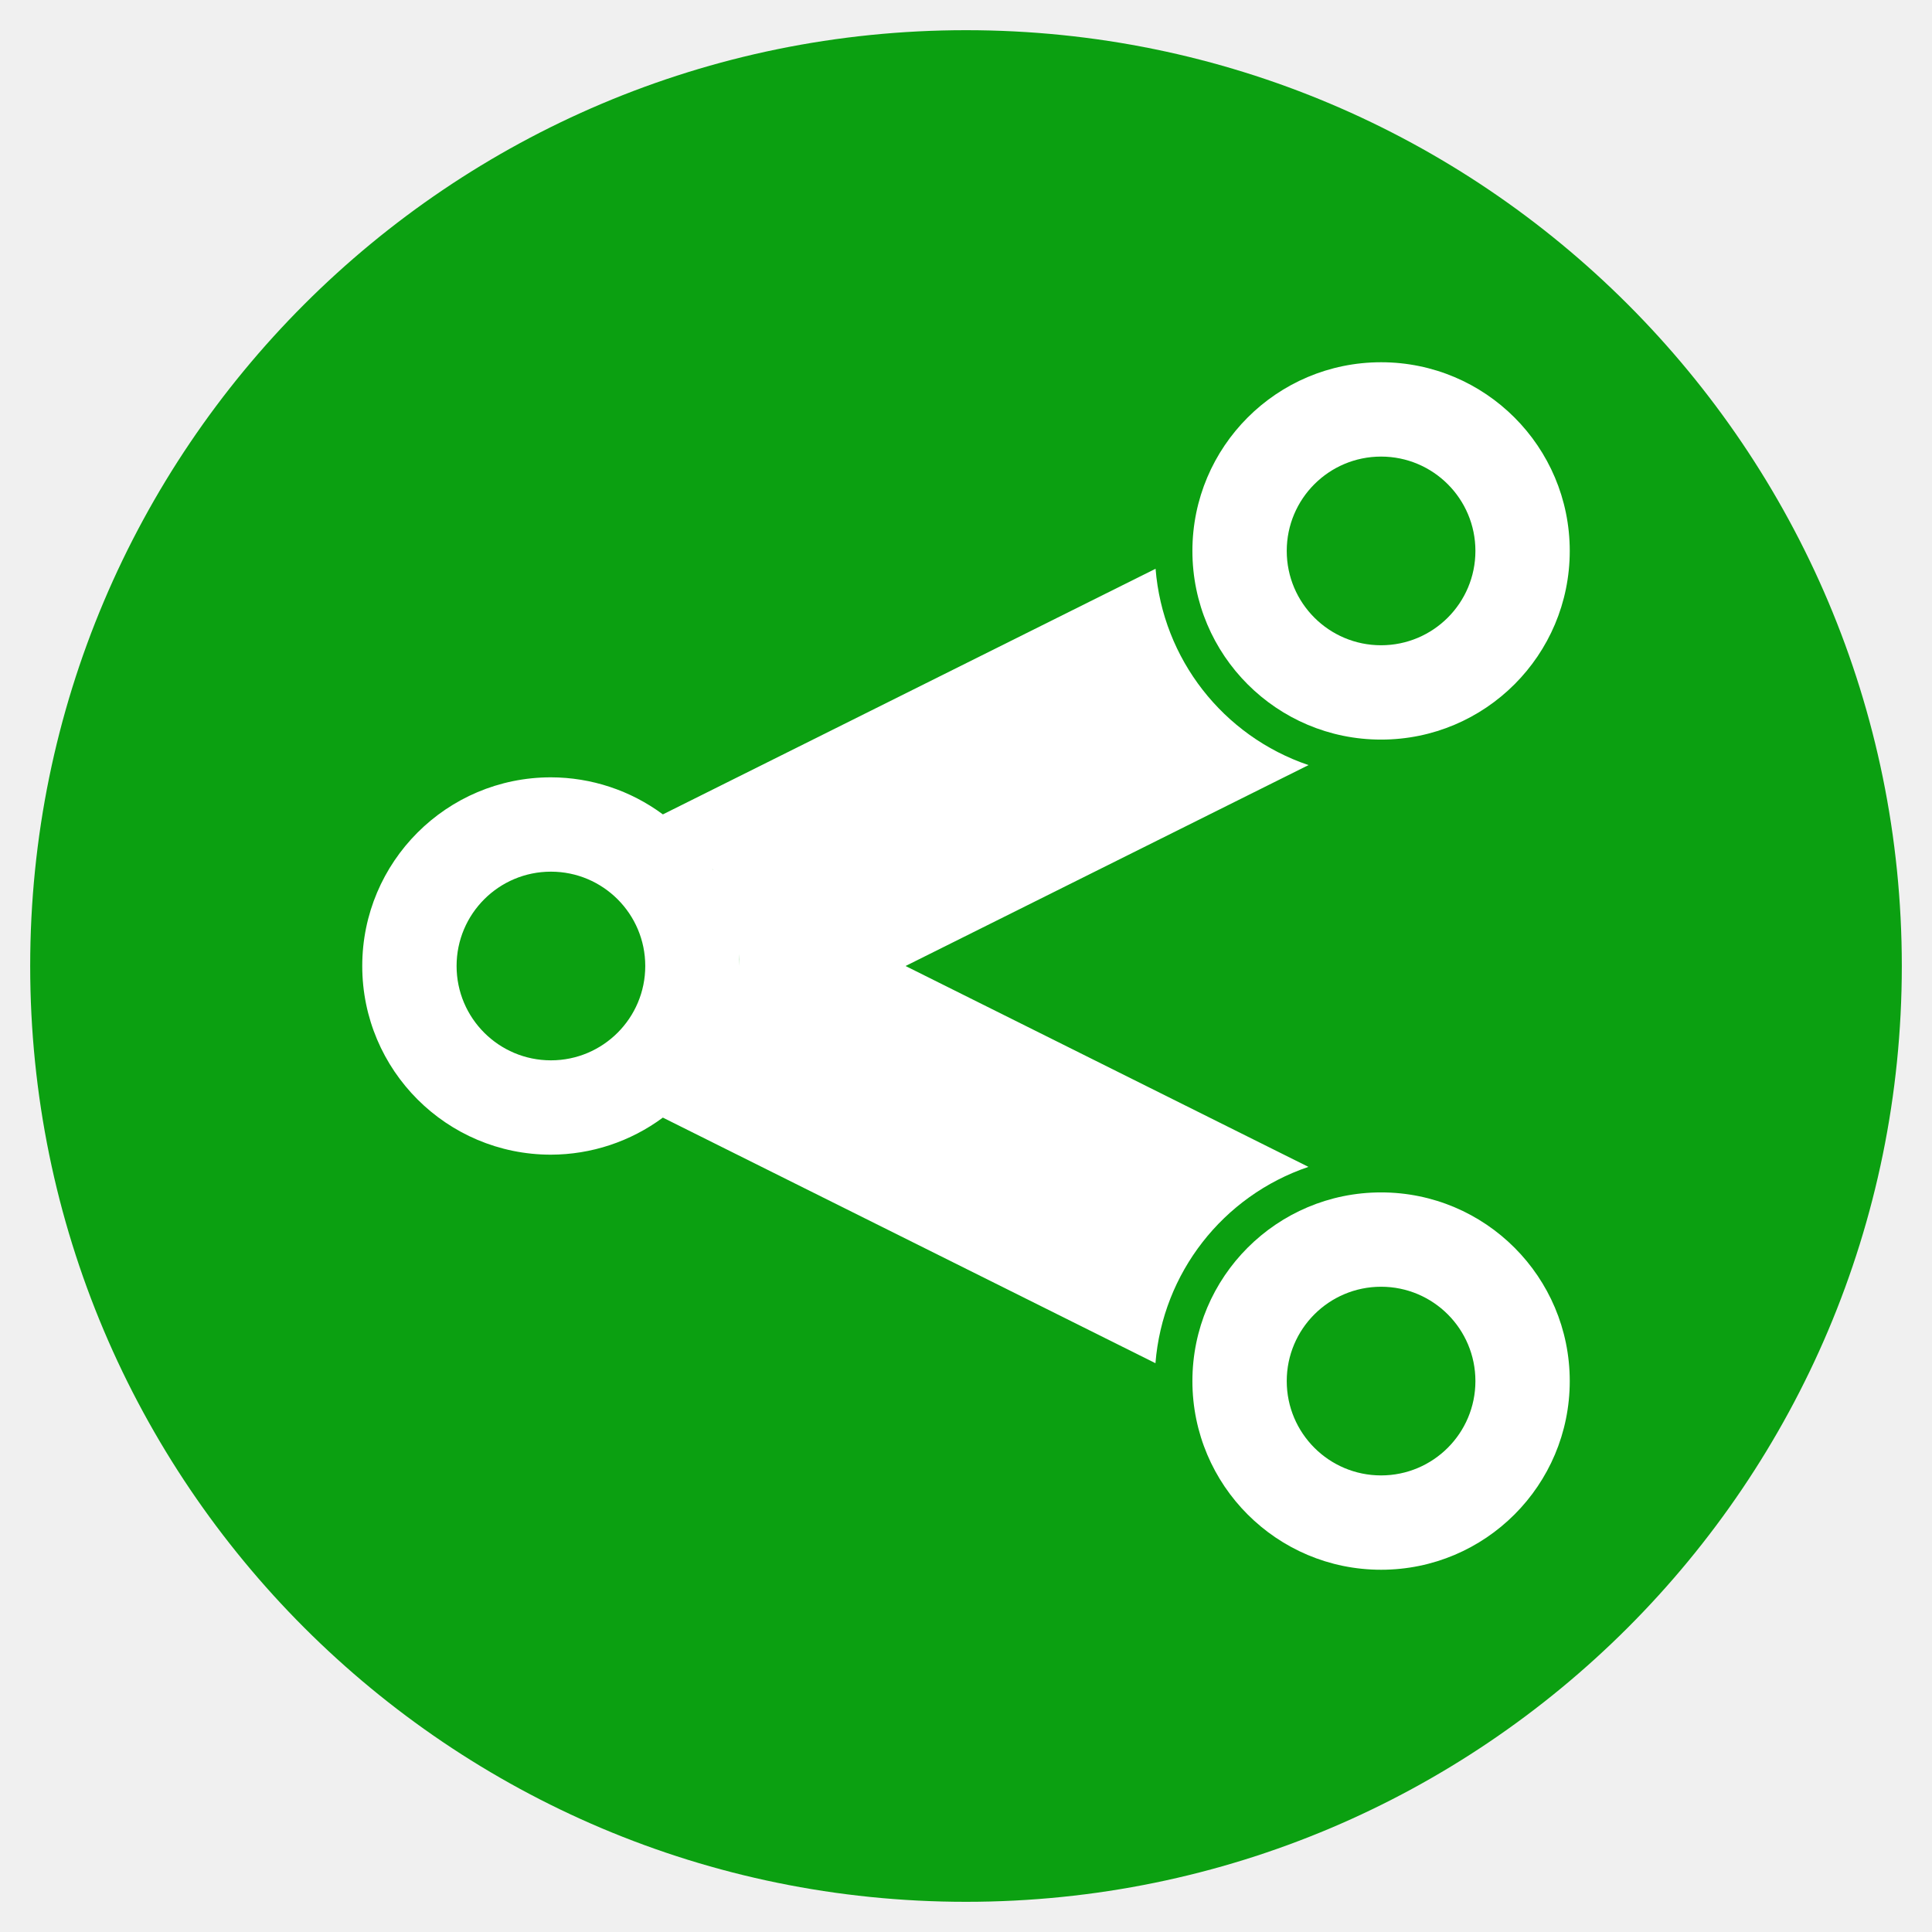
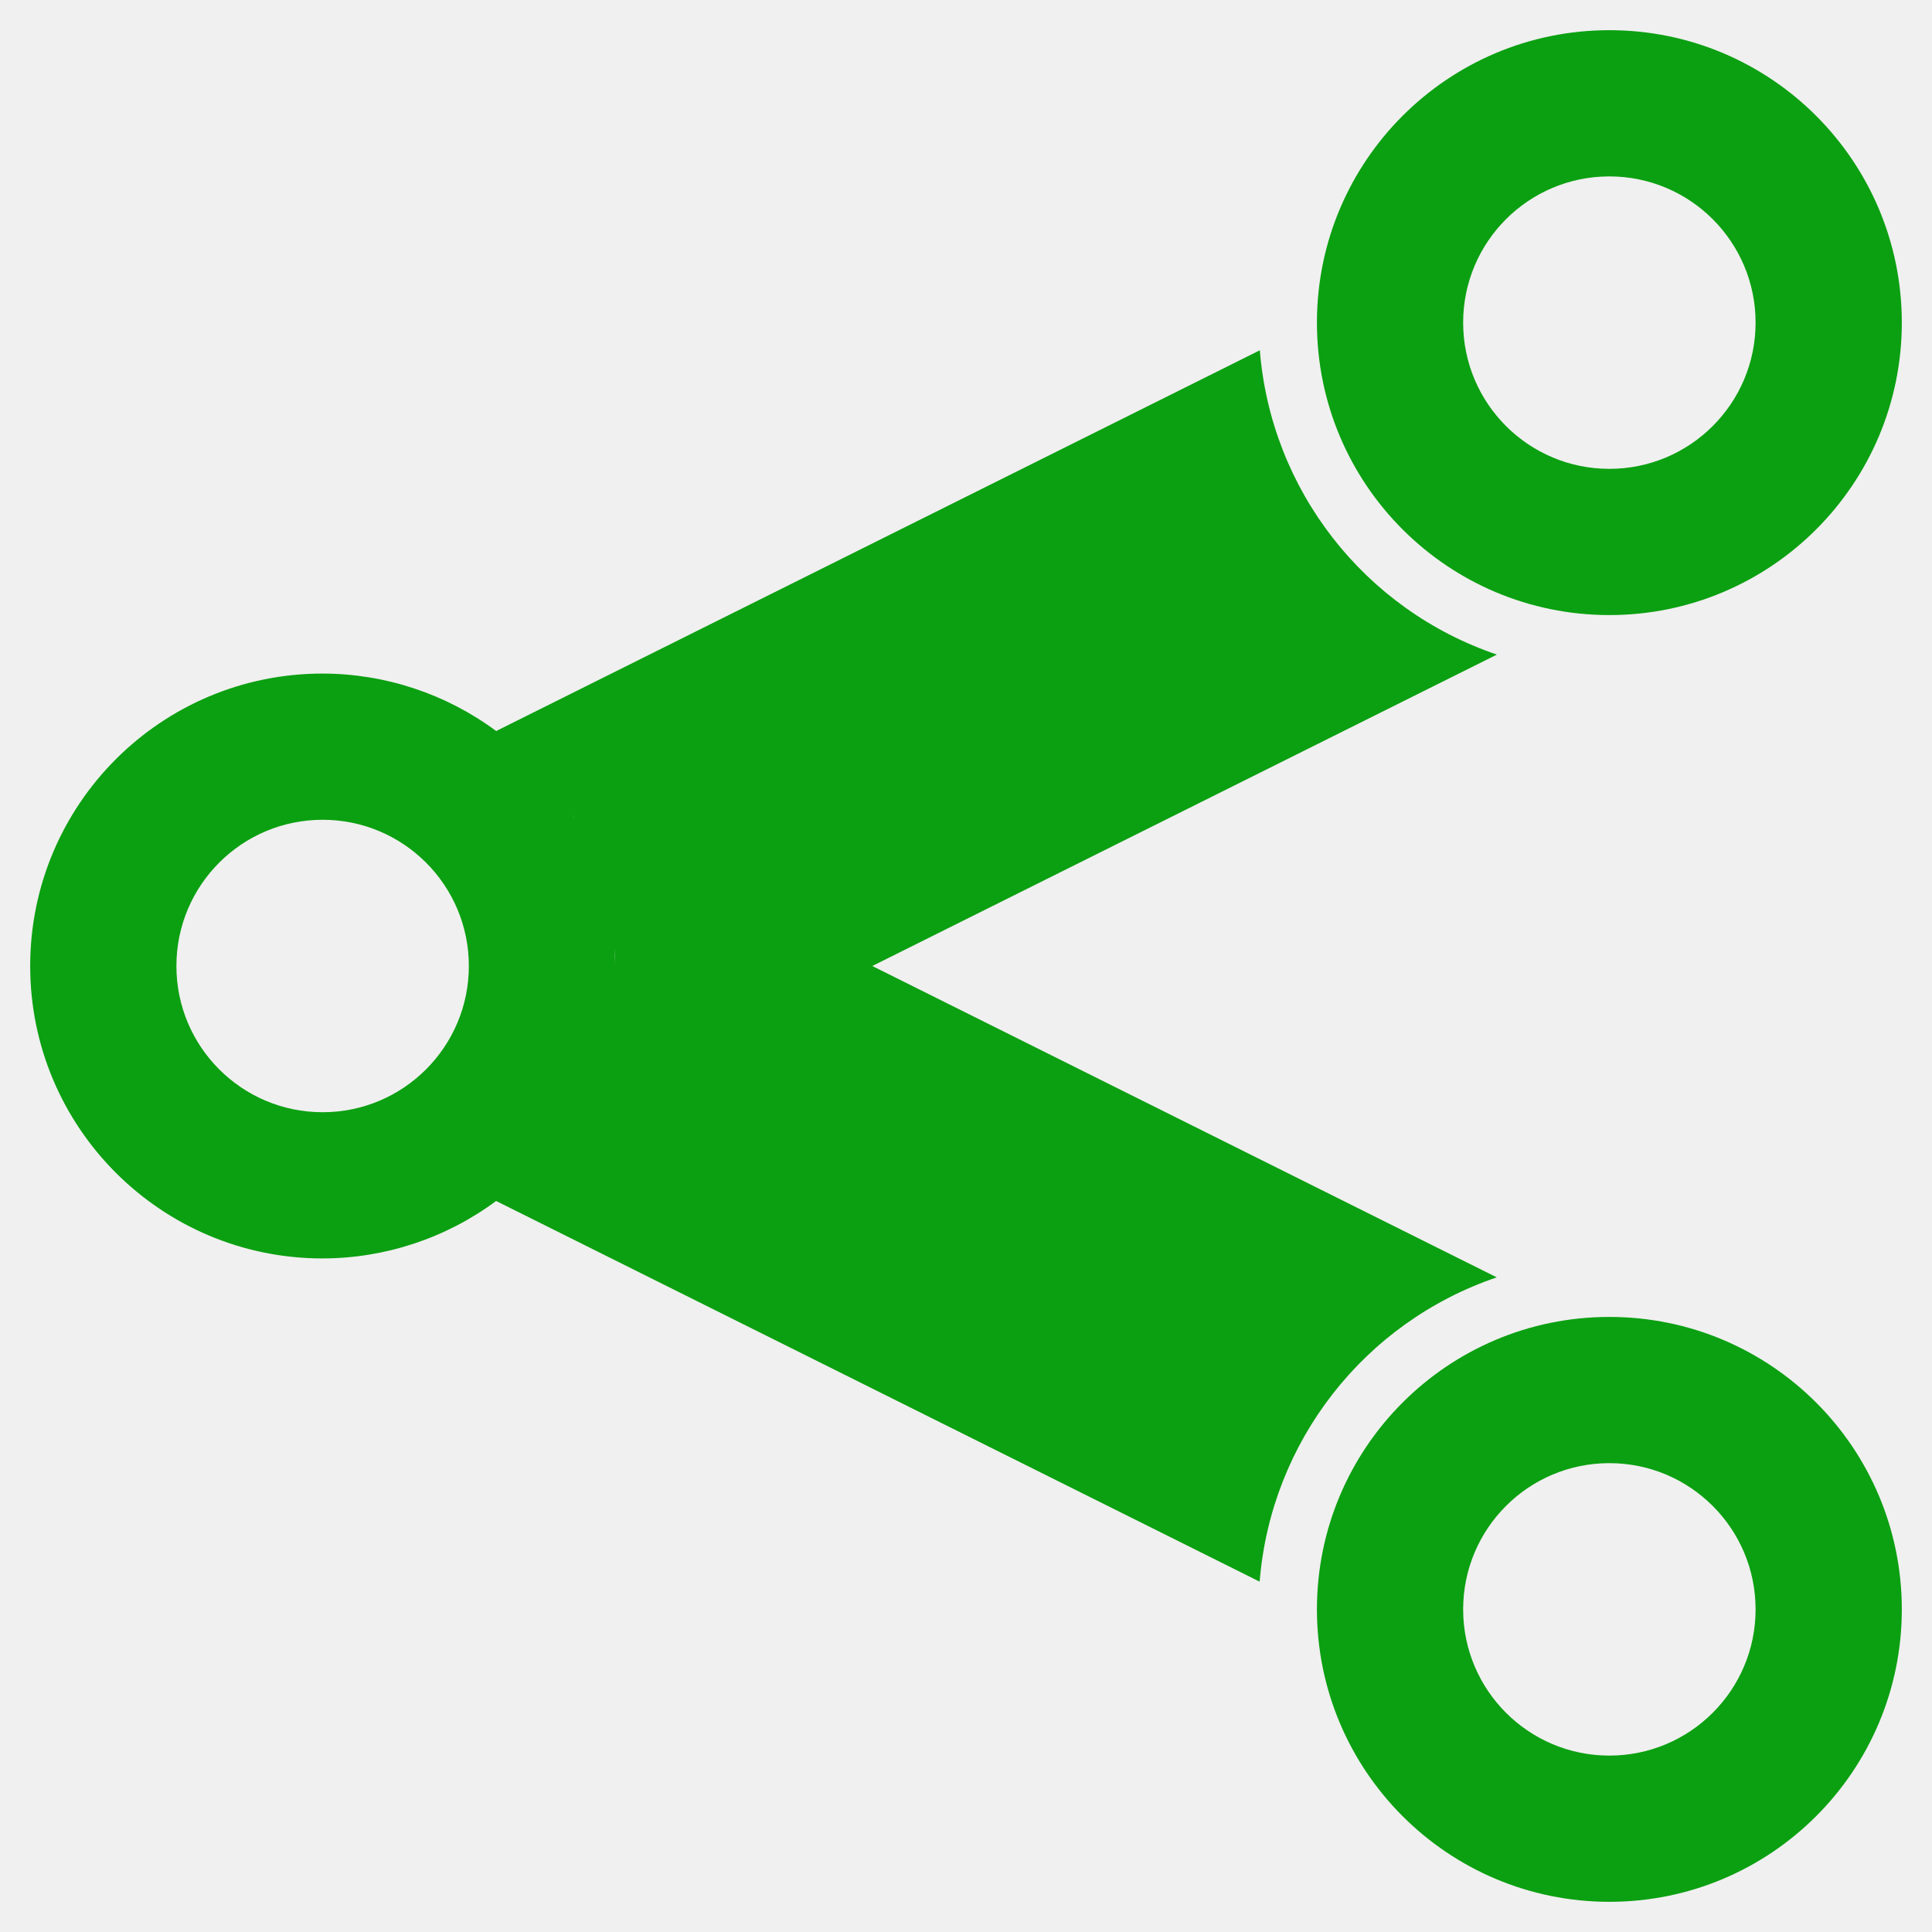
<svg xmlns="http://www.w3.org/2000/svg" xmlns:xlink="http://www.w3.org/1999/xlink" version="1.1" id="Layer_1" x="0px" y="0px" viewBox="0 0 256 256" enable-background="new 0 0 256 256" xml:space="preserve">
  <defs id="defs251">
    <clipPath id="b">
      <use width="100%" overflow="visible" xlink:href="#a" height="100%" id="use5" />
    </clipPath>
    <linearGradient x1="29.337" x2="81.837" y1="75.021" gradientUnits="userSpaceOnUse" y2="44.354" id="c">
      <stop id="stop10" offset="0" stop-opacity=".6" stop-color="#A52714" />
      <stop id="stop12" offset=".66" stop-opacity="0" stop-color="#A52714" />
    </linearGradient>
    <clipPath id="clipPath1232">
      <use width="100%" overflow="visible" xlink:href="#a" height="100%" id="use1230" />
    </clipPath>
    <clipPath id="clipPath1236">
      <use width="100%" overflow="visible" xlink:href="#a" height="100%" id="use1234" />
    </clipPath>
    <linearGradient x1="110.87" x2="52.538" y1="164.5" gradientUnits="userSpaceOnUse" y2="130.33" id="d">
      <stop id="stop23" offset="0" stop-opacity=".4" stop-color="#055524" />
      <stop id="stop25" offset=".33" stop-opacity="0" stop-color="#055524" />
    </linearGradient>
    <clipPath id="clipPath1244">
      <use width="100%" overflow="visible" xlink:href="#a" height="100%" id="use1242" />
    </clipPath>
    <clipPath id="clipPath1248">
      <use width="100%" overflow="visible" xlink:href="#a" height="100%" id="use1246" />
    </clipPath>
    <clipPath id="f">
      <use y="0" x="0" style="overflow:visible" id="use37" height="100%" xlink:href="#e" overflow="visible" width="100%" />
    </clipPath>
    <linearGradient x1="121.86" x2="136.55" y1="49.804" gradientUnits="userSpaceOnUse" y2="114.13" id="g">
      <stop id="stop42" offset="0" stop-opacity=".3" stop-color="#EA6100" />
      <stop id="stop44" offset=".66" stop-opacity="0" stop-color="#EA6100" />
    </linearGradient>
    <clipPath id="clipPath1258">
      <use width="100%" overflow="visible" xlink:href="#a" height="100%" id="use1256" />
    </clipPath>
    <clipPath id="clipPath1269">
      <use width="100%" overflow="visible" xlink:href="#a" height="100%" id="use1267" />
    </clipPath>
    <clipPath id="j">
      <use y="0" x="0" style="overflow:visible" id="use62" height="100%" xlink:href="#i" overflow="visible" width="100%" />
    </clipPath>
    <radialGradient id="l" gradientUnits="userSpaceOnUse" cy="55.948" cx="668.18" gradientTransform="translate(-576)" r="84.078">
      <stop stop-color="#3E2723" stop-opacity=".2" offset="0" id="stop73" />
      <stop stop-color="#3E2723" stop-opacity="0" offset="1" id="stop75" />
    </radialGradient>
    <clipPath id="clipPath1285">
      <use width="100%" overflow="visible" xlink:href="#a" height="100%" id="use1283" />
    </clipPath>
    <clipPath id="clipPath1289">
      <use width="100%" overflow="visible" xlink:href="#a" height="100%" id="use1287" />
    </clipPath>
    <clipPath id="n">
      <use y="0" x="0" style="overflow:visible" id="use83" height="100%" xlink:href="#m" overflow="visible" width="100%" />
    </clipPath>
    <radialGradient id="p" gradientUnits="userSpaceOnUse" cy="48.52" cx="597.88" gradientTransform="translate(-576)" r="78.044">
      <stop stop-color="#3E2723" stop-opacity=".2" offset="0" id="stop94" />
      <stop stop-color="#3E2723" stop-opacity="0" offset="1" id="stop96" />
    </radialGradient>
    <clipPath id="clipPath1305">
      <use width="100%" overflow="visible" xlink:href="#a" height="100%" id="use1303" />
    </clipPath>
    <radialGradient id="q" gradientUnits="userSpaceOnUse" cy="96.138" cx="671.84" gradientTransform="translate(-576)" r="87.87">
      <stop stop-color="#263238" stop-opacity=".2" offset="0" id="stop101" />
      <stop stop-color="#263238" stop-opacity="0" offset="1" id="stop103" />
    </radialGradient>
    <clipPath id="clipPath1312">
      <use width="100%" overflow="visible" xlink:href="#a" height="100%" id="use1310" />
    </clipPath>
    <clipPath id="clipPath1316">
      <use width="100%" overflow="visible" xlink:href="#a" height="100%" id="use1314" />
    </clipPath>
    <clipPath id="clipPath1320">
      <use width="100%" overflow="visible" xlink:href="#a" height="100%" id="use1318" />
    </clipPath>
    <clipPath id="clipPath1324">
      <use width="100%" overflow="visible" xlink:href="#a" height="100%" id="use1322" />
    </clipPath>
    <path d="m 8,184 h 83.77 l 38.88,-38.88 V 116 H 61.36 L 8,24.48 Z" id="e" />
    <path d="m 96,56 34.65,60 -38.88,68 H 184 V 56 Z" id="i" />
    <path d="M 21.97,8 V 48.34 L 61.36,116 96,56 h 88 V 8 Z" id="m" />
    <clipPath id="b-1">
      <use width="100%" overflow="visible" xlink:href="#a" height="100%" id="use5-7" />
    </clipPath>
    <clipPath id="clipPath1232-2">
      <use width="100%" overflow="visible" xlink:href="#a" height="100%" id="use1230-2" />
    </clipPath>
    <clipPath id="clipPath1236-6">
      <use width="100%" overflow="visible" xlink:href="#a" height="100%" id="use1234-1" />
    </clipPath>
    <clipPath id="clipPath1244-1">
      <use width="100%" overflow="visible" xlink:href="#a" height="100%" id="use1242-5" />
    </clipPath>
    <clipPath id="clipPath1248-9">
      <use width="100%" overflow="visible" xlink:href="#a" height="100%" id="use1246-4" />
    </clipPath>
    <clipPath id="f-9">
      <use y="0" x="0" style="overflow:visible" id="use37-0" height="100%" xlink:href="#e-8" overflow="visible" width="100%" />
    </clipPath>
    <clipPath id="clipPath1258-7">
      <use width="100%" overflow="visible" xlink:href="#a" height="100%" id="use1256-7" />
    </clipPath>
    <clipPath id="clipPath1269-1">
      <use width="100%" overflow="visible" xlink:href="#a" height="100%" id="use1267-1" />
    </clipPath>
    <clipPath id="j-5">
      <use y="0" x="0" style="overflow:visible" id="use62-9" height="100%" xlink:href="#i-5" overflow="visible" width="100%" />
    </clipPath>
    <radialGradient id="l-7" gradientUnits="userSpaceOnUse" cy="55.948" cx="668.18" gradientTransform="translate(-576)" r="84.078">
      <stop stop-color="#3E2723" stop-opacity=".2" offset="0" id="stop73-7" />
      <stop stop-color="#3E2723" stop-opacity="0" offset="1" id="stop75-6" />
    </radialGradient>
    <clipPath id="clipPath1285-7">
      <use width="100%" overflow="visible" xlink:href="#a" height="100%" id="use1283-3" />
    </clipPath>
    <clipPath id="clipPath1289-6">
      <use width="100%" overflow="visible" xlink:href="#a" height="100%" id="use1287-5" />
    </clipPath>
    <clipPath id="n-6">
      <use y="0" x="0" style="overflow:visible" id="use83-3" height="100%" xlink:href="#m-6" overflow="visible" width="100%" />
    </clipPath>
    <radialGradient id="p-9" gradientUnits="userSpaceOnUse" cy="48.52" cx="597.88" gradientTransform="translate(-576)" r="78.044">
      <stop stop-color="#3E2723" stop-opacity=".2" offset="0" id="stop94-4" />
      <stop stop-color="#3E2723" stop-opacity="0" offset="1" id="stop96-8" />
    </radialGradient>
    <clipPath id="clipPath1305-1">
      <use width="100%" overflow="visible" xlink:href="#a" height="100%" id="use1303-2" />
    </clipPath>
    <radialGradient id="q-9" gradientUnits="userSpaceOnUse" cy="96.138" cx="671.84" gradientTransform="translate(-576)" r="87.87">
      <stop stop-color="#263238" stop-opacity=".2" offset="0" id="stop101-3" />
      <stop stop-color="#263238" stop-opacity="0" offset="1" id="stop103-9" />
    </radialGradient>
    <clipPath id="clipPath1312-0">
      <use width="100%" overflow="visible" xlink:href="#a" height="100%" id="use1310-8" />
    </clipPath>
    <clipPath id="clipPath1316-8">
      <use width="100%" overflow="visible" xlink:href="#a" height="100%" id="use1314-5" />
    </clipPath>
    <clipPath id="clipPath1320-0">
      <use width="100%" overflow="visible" xlink:href="#a" height="100%" id="use1318-9" />
    </clipPath>
    <clipPath id="clipPath1324-6">
      <use width="100%" overflow="visible" xlink:href="#a" height="100%" id="use1322-3" />
    </clipPath>
    <path d="m 8,184 h 83.77 l 38.88,-38.88 V 116 H 61.36 L 8,24.48 Z" id="e-8" />
    <path d="m 96,56 34.65,60 -38.88,68 H 184 V 56 Z" id="i-5" />
    <path d="M 21.97,8 V 48.34 L 61.36,116 96,56 h 88 V 8 Z" id="m-6" />
    <radialGradient id="r" gradientUnits="userSpaceOnUse" cy="32.014" cx="34.286" gradientTransform="translate(-23.07961,-106.2699)" r="176.75">
      <stop stop-color="#fff" stop-opacity=".1" offset="0" id="stop130" />
      <stop stop-color="#fff" stop-opacity="0" offset="1" id="stop132" />
    </radialGradient>
    <clipPath id="b-0">
      <use y="0" x="0" style="overflow:visible" width="100%" overflow="visible" xlink:href="#a" height="100%" id="use5-5" />
    </clipPath>
    <clipPath id="clipPath963">
      <use y="0" x="0" style="overflow:visible" width="100%" overflow="visible" xlink:href="#a" height="100%" id="use961" />
    </clipPath>
    <clipPath id="clipPath967">
      <use y="0" x="0" style="overflow:visible" width="100%" overflow="visible" xlink:href="#a" height="100%" id="use965" />
    </clipPath>
    <radialGradient id="q-94" gradientUnits="userSpaceOnUse" cy="96.138" cx="671.84" gradientTransform="translate(-576)" r="87.87">
      <stop stop-color="#263238" stop-opacity=".2" offset="0" id="stop101-6" />
      <stop stop-color="#263238" stop-opacity="0" offset="1" id="stop103-92" />
    </radialGradient>
    <clipPath id="clipPath974">
      <use y="0" x="0" style="overflow:visible" width="100%" overflow="visible" xlink:href="#a" height="100%" id="use972" />
    </clipPath>
    <radialGradient id="p-2" gradientUnits="userSpaceOnUse" cy="48.52" cx="597.88" gradientTransform="translate(-576)" r="78.044">
      <stop stop-color="#3E2723" stop-opacity=".2" offset="0" id="stop94-47" />
      <stop stop-color="#3E2723" stop-opacity="0" offset="1" id="stop96-7" />
    </radialGradient>
    <clipPath id="clipPath981">
      <use y="0" x="0" style="overflow:visible" width="100%" overflow="visible" xlink:href="#a" height="100%" id="use979" />
    </clipPath>
    <clipPath id="clipPath985">
      <use y="0" x="0" style="overflow:visible" width="100%" overflow="visible" xlink:href="#a" height="100%" id="use983" />
    </clipPath>
    <clipPath id="n-5">
      <use width="100%" overflow="visible" xlink:href="#m-0" height="100%" id="use83-4" style="overflow:visible" x="0" y="0" />
    </clipPath>
    <radialGradient id="l-2" gradientUnits="userSpaceOnUse" cy="55.948" cx="668.18" gradientTransform="translate(-576)" r="84.078">
      <stop stop-color="#3E2723" stop-opacity=".2" offset="0" id="stop73-8" />
      <stop stop-color="#3E2723" stop-opacity="0" offset="1" id="stop75-9" />
    </radialGradient>
    <clipPath id="clipPath997">
      <use y="0" x="0" style="overflow:visible" width="100%" overflow="visible" xlink:href="#a" height="100%" id="use995" />
    </clipPath>
    <clipPath id="clipPath1001">
      <use y="0" x="0" style="overflow:visible" width="100%" overflow="visible" xlink:href="#a" height="100%" id="use999" />
    </clipPath>
    <clipPath id="j-3">
      <use width="100%" overflow="visible" xlink:href="#i-1" height="100%" id="use62-6" style="overflow:visible" x="0" y="0" />
    </clipPath>
    <clipPath id="clipPath1010">
      <use y="0" x="0" style="overflow:visible" width="100%" overflow="visible" xlink:href="#a" height="100%" id="use1008" />
    </clipPath>
    <clipPath id="clipPath1017">
      <use y="0" x="0" style="overflow:visible" width="100%" overflow="visible" xlink:href="#a" height="100%" id="use1015" />
    </clipPath>
    <clipPath id="f-0">
      <use width="100%" overflow="visible" xlink:href="#e-1" height="100%" id="use37-5" style="overflow:visible" x="0" y="0" />
    </clipPath>
    <clipPath id="clipPath1029">
      <use y="0" x="0" style="overflow:visible" width="100%" overflow="visible" xlink:href="#a" height="100%" id="use1027" />
    </clipPath>
    <clipPath id="clipPath1033">
      <use y="0" x="0" style="overflow:visible" width="100%" overflow="visible" xlink:href="#a" height="100%" id="use1031" />
    </clipPath>
    <clipPath id="clipPath1043">
      <use y="0" x="0" style="overflow:visible" width="100%" overflow="visible" xlink:href="#a" height="100%" id="use1041" />
    </clipPath>
    <clipPath id="clipPath1047">
      <use y="0" x="0" style="overflow:visible" width="100%" overflow="visible" xlink:href="#a" height="100%" id="use1045" />
    </clipPath>
    <path id="e-1" d="m 8,184 h 83.77 l 38.88,-38.88 V 116 H 61.36 L 8,24.48 Z" />
    <path id="i-1" d="m 96,56 34.65,60 -38.88,68 H 184 V 56 Z" />
    <path id="m-0" d="M 21.97,8 V 48.34 L 61.36,116 96,56 h 88 V 8 Z" />
    <circle r="88" cx="96" cy="96" id="a" />
    <path d="m8 184h83.77l38.88-38.88v-29.12h-69.29l-53.36-91.52z" id="e-6" />
    <path d="m96 56l34.65 60-38.88 68h92.23v-128z" id="i-2" />
    <path d="m21.97 8v40.34l39.39 67.66 34.64-60h88v-48z" id="m-8" />
    <defs id="defs1820">
      <path d="M 21.97,8 V 48.34 L 61.36,116 96,56 h 88 V 8 Z" id="path1928" />
    </defs>
    <clipPath id="n-7">
      <use id="use1822" height="100%" xlink:href="#m-8" overflow="visible" width="100%" style="overflow:visible" x="0" y="0" />
    </clipPath>
    <defs id="defs1799">
      <path d="m 96,56 34.65,60 -38.88,68 H 184 V 56 Z" id="path1918" />
    </defs>
    <clipPath id="j-6">
      <use id="use1801" height="100%" xlink:href="#i-2" overflow="visible" width="100%" style="overflow:visible" x="0" y="0" />
    </clipPath>
    <defs id="defs1774">
      <path d="m 8,184 h 83.77 l 38.88,-38.88 V 116 H 61.36 L 8,24.48 Z" id="path1902" />
    </defs>
    <clipPath id="f-06">
      <use id="use1776" height="100%" xlink:href="#e-6" overflow="visible" width="100%" style="overflow:visible" x="0" y="0" />
    </clipPath>
    <linearGradient x1="110.87" x2="52.538" y1="164.5" gradientUnits="userSpaceOnUse" y2="130.33" id="linearGradient1897">
      <stop id="stop1762" offset="0" stop-opacity=".4" stop-color="#055524" />
      <stop id="stop1764" offset=".33" stop-opacity="0" stop-color="#055524" />
    </linearGradient>
    <linearGradient x1="29.337" x2="81.837" y1="75.021" gradientUnits="userSpaceOnUse" y2="44.354" id="linearGradient1889">
      <stop id="stop1749" offset="0" stop-opacity=".6" stop-color="#A52714" />
      <stop id="stop1751" offset=".66" stop-opacity="0" stop-color="#A52714" />
    </linearGradient>
    <linearGradient id="linearGradient1910" y2="114.13" gradientUnits="userSpaceOnUse" y1="49.804" x2="136.55" x1="121.86">
      <stop stop-color="#EA6100" stop-opacity=".3" offset="0" id="stop1781" />
      <stop stop-color="#EA6100" stop-opacity="0" offset=".66" id="stop1783" />
    </linearGradient>
    <clipPath id="b-3">
      <use y="0" x="0" style="overflow:visible" width="100%" overflow="visible" xlink:href="#a" height="100%" id="use5-1" />
    </clipPath>
    <clipPath id="clipPath1024">
      <use y="0" x="0" style="overflow:visible" width="100%" overflow="visible" xlink:href="#a" height="100%" id="use1022" />
    </clipPath>
    <clipPath id="clipPath1028">
      <use y="0" x="0" style="overflow:visible" width="100%" overflow="visible" xlink:href="#a" height="100%" id="use1026" />
    </clipPath>
    <clipPath id="clipPath1035">
      <use y="0" x="0" style="overflow:visible" width="100%" overflow="visible" xlink:href="#a" height="100%" id="use1033" />
    </clipPath>
    <clipPath id="clipPath1039">
      <use y="0" x="0" style="overflow:visible" width="100%" overflow="visible" xlink:href="#a" height="100%" id="use1037" />
    </clipPath>
    <clipPath id="f-6">
      <use y="0" x="0" style="overflow:visible" id="use37-8" height="100%" xlink:href="#e-61" overflow="visible" width="100%" />
    </clipPath>
    <clipPath id="clipPath1048">
      <use y="0" x="0" style="overflow:visible" width="100%" overflow="visible" xlink:href="#a" height="100%" id="use1046" />
    </clipPath>
    <clipPath id="clipPath1058">
      <use y="0" x="0" style="overflow:visible" width="100%" overflow="visible" xlink:href="#a" height="100%" id="use1056" />
    </clipPath>
    <clipPath id="j-66">
      <use y="0" x="0" style="overflow:visible" id="use62-4" height="100%" xlink:href="#i-59" overflow="visible" width="100%" />
    </clipPath>
    <radialGradient id="l-9" gradientUnits="userSpaceOnUse" cy="55.948" cx="668.18" gradientTransform="translate(-576)" r="84.078">
      <stop stop-color="#3E2723" stop-opacity=".2" offset="0" id="stop73-5" />
      <stop stop-color="#3E2723" stop-opacity="0" offset="1" id="stop75-0" />
    </radialGradient>
    <clipPath id="clipPath1073">
      <use y="0" x="0" style="overflow:visible" width="100%" overflow="visible" xlink:href="#a" height="100%" id="use1071" />
    </clipPath>
    <clipPath id="clipPath1077">
      <use y="0" x="0" style="overflow:visible" width="100%" overflow="visible" xlink:href="#a" height="100%" id="use1075" />
    </clipPath>
    <clipPath id="n-4">
      <use y="0" x="0" style="overflow:visible" id="use83-8" height="100%" xlink:href="#m-4" overflow="visible" width="100%" />
    </clipPath>
    <radialGradient id="p-7" gradientUnits="userSpaceOnUse" cy="48.52" cx="597.88" gradientTransform="translate(-576)" r="78.044">
      <stop stop-color="#3E2723" stop-opacity=".2" offset="0" id="stop94-1" />
      <stop stop-color="#3E2723" stop-opacity="0" offset="1" id="stop96-72" />
    </radialGradient>
    <clipPath id="clipPath1092">
      <use y="0" x="0" style="overflow:visible" width="100%" overflow="visible" xlink:href="#a" height="100%" id="use1090" />
    </clipPath>
    <radialGradient id="q-7" gradientUnits="userSpaceOnUse" cy="96.138" cx="671.84" gradientTransform="translate(-576)" r="87.87">
      <stop stop-color="#263238" stop-opacity=".2" offset="0" id="stop101-2" />
      <stop stop-color="#263238" stop-opacity="0" offset="1" id="stop103-2" />
    </radialGradient>
    <clipPath id="clipPath1099">
      <use y="0" x="0" style="overflow:visible" width="100%" overflow="visible" xlink:href="#a" height="100%" id="use1097" />
    </clipPath>
    <clipPath id="clipPath1103">
      <use y="0" x="0" style="overflow:visible" width="100%" overflow="visible" xlink:href="#a" height="100%" id="use1101" />
    </clipPath>
    <clipPath id="clipPath1107">
      <use y="0" x="0" style="overflow:visible" width="100%" overflow="visible" xlink:href="#a" height="100%" id="use1105" />
    </clipPath>
    <clipPath id="clipPath1111">
      <use y="0" x="0" style="overflow:visible" width="100%" overflow="visible" xlink:href="#a" height="100%" id="use1109" />
    </clipPath>
    <radialGradient id="r-6" gradientUnits="userSpaceOnUse" cy="32.014" cx="34.286" gradientTransform="translate(-7,-7)" r="176.75">
      <stop stop-color="#fff" stop-opacity=".1" offset="0" id="stop130-1" />
      <stop stop-color="#fff" stop-opacity="0" offset="1" id="stop132-0" />
    </radialGradient>
    <path d="m 8,184 h 83.77 l 38.88,-38.88 V 116 H 61.36 L 8,24.48 Z" id="e-61" />
    <path d="m 96,56 34.65,60 -38.88,68 H 184 V 56 Z" id="i-59" />
    <path d="M 21.97,8 V 48.34 L 61.36,116 96,56 h 88 V 8 Z" id="m-4" />
    <clipPath id="b-9">
      <use y="0" x="0" style="overflow:visible" width="100%" overflow="visible" xlink:href="#a" height="100%" id="use5-0" />
    </clipPath>
    <clipPath id="clipPath1024-7">
      <use y="0" x="0" style="overflow:visible" width="100%" overflow="visible" xlink:href="#a" height="100%" id="use1022-7" />
    </clipPath>
    <clipPath id="clipPath1028-1">
      <use y="0" x="0" style="overflow:visible" width="100%" overflow="visible" xlink:href="#a" height="100%" id="use1026-1" />
    </clipPath>
    <clipPath id="clipPath1035-7">
      <use y="0" x="0" style="overflow:visible" width="100%" overflow="visible" xlink:href="#a" height="100%" id="use1033-7" />
    </clipPath>
    <clipPath id="clipPath1039-6">
      <use y="0" x="0" style="overflow:visible" width="100%" overflow="visible" xlink:href="#a" height="100%" id="use1037-7" />
    </clipPath>
    <clipPath id="f-3">
      <use y="0" x="0" style="overflow:visible" id="use37-6" height="100%" xlink:href="#e-9" overflow="visible" width="100%" />
    </clipPath>
    <clipPath id="clipPath1048-3">
      <use y="0" x="0" style="overflow:visible" width="100%" overflow="visible" xlink:href="#a" height="100%" id="use1046-9" />
    </clipPath>
    <clipPath id="clipPath1058-4">
      <use y="0" x="0" style="overflow:visible" width="100%" overflow="visible" xlink:href="#a" height="100%" id="use1056-8" />
    </clipPath>
    <clipPath id="j-1">
      <use y="0" x="0" style="overflow:visible" id="use62-2" height="100%" xlink:href="#i-6" overflow="visible" width="100%" />
    </clipPath>
    <radialGradient id="l-93" gradientUnits="userSpaceOnUse" cy="55.948" cx="668.18" gradientTransform="translate(-576)" r="84.078">
      <stop stop-color="#3E2723" stop-opacity=".2" offset="0" id="stop73-9" />
      <stop stop-color="#3E2723" stop-opacity="0" offset="1" id="stop75-08" />
    </radialGradient>
    <clipPath id="clipPath1073-8">
      <use y="0" x="0" style="overflow:visible" width="100%" overflow="visible" xlink:href="#a" height="100%" id="use1071-5" />
    </clipPath>
    <clipPath id="clipPath1077-0">
      <use y="0" x="0" style="overflow:visible" width="100%" overflow="visible" xlink:href="#a" height="100%" id="use1075-9" />
    </clipPath>
    <clipPath id="n-63">
      <use y="0" x="0" style="overflow:visible" id="use83-85" height="100%" xlink:href="#m-2" overflow="visible" width="100%" />
    </clipPath>
    <radialGradient id="p-6" gradientUnits="userSpaceOnUse" cy="48.52" cx="597.88" gradientTransform="translate(-576)" r="78.044">
      <stop stop-color="#3E2723" stop-opacity=".2" offset="0" id="stop94-11" />
      <stop stop-color="#3E2723" stop-opacity="0" offset="1" id="stop96-5" />
    </radialGradient>
    <clipPath id="clipPath1092-9">
      <use y="0" x="0" style="overflow:visible" width="100%" overflow="visible" xlink:href="#a" height="100%" id="use1090-8" />
    </clipPath>
    <radialGradient id="q-4" gradientUnits="userSpaceOnUse" cy="96.138" cx="671.84" gradientTransform="translate(-576)" r="87.87">
      <stop stop-color="#263238" stop-opacity=".2" offset="0" id="stop101-8" />
      <stop stop-color="#263238" stop-opacity="0" offset="1" id="stop103-1" />
    </radialGradient>
    <clipPath id="clipPath1099-0">
      <use y="0" x="0" style="overflow:visible" width="100%" overflow="visible" xlink:href="#a" height="100%" id="use1097-3" />
    </clipPath>
    <clipPath id="clipPath1103-0">
      <use y="0" x="0" style="overflow:visible" width="100%" overflow="visible" xlink:href="#a" height="100%" id="use1101-4" />
    </clipPath>
    <clipPath id="clipPath1107-4">
      <use y="0" x="0" style="overflow:visible" width="100%" overflow="visible" xlink:href="#a" height="100%" id="use1105-4" />
    </clipPath>
    <clipPath id="clipPath1111-4">
      <use y="0" x="0" style="overflow:visible" width="100%" overflow="visible" xlink:href="#a" height="100%" id="use1109-7" />
    </clipPath>
    <radialGradient id="r-63" gradientUnits="userSpaceOnUse" cy="32.014" cx="34.286" gradientTransform="translate(-7,-7)" r="176.75">
      <stop stop-color="#fff" stop-opacity=".1" offset="0" id="stop130-17" />
      <stop stop-color="#fff" stop-opacity="0" offset="1" id="stop132-5" />
    </radialGradient>
    <path d="m 8,184 h 83.77 l 38.88,-38.88 V 116 H 61.36 L 8,24.48 Z" id="e-9" />
    <path d="m 96,56 34.65,60 -38.88,68 H 184 V 56 Z" id="i-6" />
    <path d="M 21.97,8 V 48.34 L 61.36,116 96,56 h 88 V 8 Z" id="m-2" />
    <clipPath clipPathUnits="userSpaceOnUse" id="clipPath1127">
      <rect style="fill:#4d4d4d;fill-opacity:1;stroke:none;stroke-width:1.002;stroke-miterlimit:10;stroke-dasharray:none;stroke-opacity:1" id="rect1129" width="113.667" height="54.624" x="-328.805" y="121.65" />
    </clipPath>
  </defs>
  <g id="layer2">
-     <circle style="display:inline;fill:#0ba011;fill-opacity:1;stroke:none;stroke-width:2.74;stroke-miterlimit:4;stroke-dasharray:none;stroke-opacity:1" id="path1090" cx="128" cy="128" r="124" />
-     <path style="opacity:1;fill:#ffffff;fill-opacity:1;stroke:none;stroke-width:17.118;stroke-linecap:butt;stroke-linejoin:bevel;stroke-miterlimit:4;stroke-dasharray:none;stroke-opacity:1;paint-order:fill markers stroke" d="M 153.119,75.363 87.836,107.912 A 25,25 0 0 0 73,103 a 25,25 0 0 0 -25,25 25,25 0 0 0 25,25 25,25 0 0 0 14.832,-4.912 l 65.271,32.543 A 30,30 0 0 1 173.375,154.617 L 119.99,128 173.385,101.379 A 30,30 0 0 1 153.119,75.363 Z M 89.709,109.443 a 25,25 0 0 1 0.094,0.082 25,25 0 0 0 -0.094,-0.082 z m 1.721,1.709 a 25,25 0 0 1 0.16,0.172 25,25 0 0 0 -0.16,-0.172 z m 1.547,1.869 a 25,25 0 0 1 0.211,0.277 25,25 0 0 0 -0.211,-0.277 z m 1.355,2.004 a 25,25 0 0 1 0.178,0.271 l -0.016,-0.008 a 25,25 0 0 0 -0.162,-0.264 z M 73,115.5 A 12.5,12.5 0 0 1 85.5,128 12.5,12.5 0 0 1 73,140.5 12.5,12.5 0 0 1 60.5,128 12.5,12.5 0 0 1 73,115.5 Z m 22.59,1.861 a 25,25 0 0 1 0.104,0.215 25,25 0 0 0 -0.104,-0.215 z m 0.914,2.213 a 25,25 0 0 1 0.137,0.373 25,25 0 0 0 -0.137,-0.373 z m 0.686,2.24 a 25,25 0 0 1 0.158,0.619 25,25 0 0 0 -0.158,-0.619 z m 0.479,2.316 a 25,25 0 0 1 0.129,0.861 25,25 0 0 0 -0.129,-0.861 z m 0.256,2.314 a 25,25 0 0 1 0.061,0.701 A 25,25 0 0 1 98,128 25,25 0 0 0 97.924,126.445 Z m -0.039,3.762 a 25,25 0 0 1 -0.109,0.904 25,25 0 0 0 0.109,-0.904 z m -0.365,2.562 a 25,25 0 0 1 -0.137,0.615 25,25 0 0 0 0.137,-0.615 z m -0.621,2.49 a 25,25 0 0 1 -0.129,0.391 25,25 0 0 0 0.129,-0.391 z m -0.877,2.42 a 25,25 0 0 1 -0.068,0.156 25,25 0 0 0 0.068,-0.156 z m -2.371,4.369 a 25,25 0 0 1 -0.135,0.189 25,25 0 0 0 0.135,-0.189 z m -1.533,2.021 a 25,25 0 0 1 -0.07,0.082 25,25 0 0 0 0.07,-0.082 z" id="path1307" />
-     <path style="opacity:1;fill:#ffffff;fill-opacity:1;fill-rule:nonzero;stroke:none;stroke-width:0.585;stroke-linecap:butt;stroke-linejoin:bevel;stroke-miterlimit:4;stroke-dasharray:none;stroke-opacity:1;paint-order:fill markers stroke" d="m 183,48 a 25,25 0 0 0 -25,25 25,25 0 0 0 25,25 25,25 0 0 0 25,-25 25,25 0 0 0 -25,-25 z m 0,12.5 a 12.5,12.5 0 0 1 12.5,12.5 12.5,12.5 0 0 1 -12.5,12.5 12.5,12.5 0 0 1 -12.5,-12.5 12.5,12.5 0 0 1 12.5,-12.5 z" id="path1171-3" />
-     <path style="opacity:1;fill:#ffffff;fill-opacity:1;fill-rule:nonzero;stroke:none;stroke-width:0.585;stroke-linecap:butt;stroke-linejoin:bevel;stroke-miterlimit:4;stroke-dasharray:none;stroke-opacity:1;paint-order:fill markers stroke" d="m 183,158 a 25,25 0 0 0 -25,25 25,25 0 0 0 25,25 25,25 0 0 0 25,-25 25,25 0 0 0 -25,-25 z m 0,12.5 A 12.5,12.5 0 0 1 195.5,183 12.5,12.5 0 0 1 183,195.5 12.5,12.5 0 0 1 170.5,183 12.5,12.5 0 0 1 183,170.5 Z" id="path1171-5" />
+     <g id="g1100" style="fill:#0ba011;fill-opacity:1" transform="matrix(1.55,0,0,1.55,-70.4,-70.4)">
+       <path id="path1307" d="M 153.119,75.363 87.836,107.912 A 25,25 0 0 0 73,103 a 25,25 0 0 0 -25,25 25,25 0 0 0 25,25 25,25 0 0 0 14.832,-4.912 l 65.271,32.543 A 30,30 0 0 1 173.375,154.617 L 119.99,128 173.385,101.379 A 30,30 0 0 1 153.119,75.363 Z M 89.709,109.443 a 25,25 0 0 1 0.094,0.082 25,25 0 0 0 -0.094,-0.082 z m 1.721,1.709 a 25,25 0 0 1 0.16,0.172 25,25 0 0 0 -0.16,-0.172 z m 1.547,1.869 a 25,25 0 0 1 0.211,0.277 25,25 0 0 0 -0.211,-0.277 z m 1.355,2.004 a 25,25 0 0 1 0.178,0.271 l -0.016,-0.008 a 25,25 0 0 0 -0.162,-0.264 z M 73,115.5 A 12.5,12.5 0 0 1 85.5,128 12.5,12.5 0 0 1 73,140.5 12.5,12.5 0 0 1 60.5,128 12.5,12.5 0 0 1 73,115.5 Z m 22.59,1.861 a 25,25 0 0 1 0.104,0.215 25,25 0 0 0 -0.104,-0.215 z m 0.914,2.213 a 25,25 0 0 1 0.137,0.373 25,25 0 0 0 -0.137,-0.373 z m 0.686,2.24 a 25,25 0 0 1 0.158,0.619 25,25 0 0 0 -0.158,-0.619 z m 0.479,2.316 a 25,25 0 0 1 0.129,0.861 25,25 0 0 0 -0.129,-0.861 z m 0.256,2.314 a 25,25 0 0 1 0.061,0.701 A 25,25 0 0 1 98,128 25,25 0 0 0 97.924,126.445 Z m -0.039,3.762 a 25,25 0 0 1 -0.109,0.904 25,25 0 0 0 0.109,-0.904 z m -0.365,2.562 a 25,25 0 0 1 -0.137,0.615 25,25 0 0 0 0.137,-0.615 z m -0.621,2.49 a 25,25 0 0 1 -0.129,0.391 25,25 0 0 0 0.129,-0.391 z m -0.877,2.42 a 25,25 0 0 1 -0.068,0.156 25,25 0 0 0 0.068,-0.156 z m -2.371,4.369 a 25,25 0 0 1 -0.135,0.189 25,25 0 0 0 0.135,-0.189 z m -1.533,2.021 a 25,25 0 0 1 -0.07,0.082 25,25 0 0 0 0.07,-0.082 z" style="opacity:1;fill:#0ba011;fill-opacity:1;stroke:none;stroke-width:17.118;stroke-linecap:butt;stroke-linejoin:bevel;stroke-miterlimit:4;stroke-dasharray:none;stroke-opacity:1;paint-order:fill markers stroke" />
+       <path id="path1171-3" d="m 183,48 a 25,25 0 0 0 -25,25 25,25 0 0 0 25,25 25,25 0 0 0 25,-25 25,25 0 0 0 -25,-25 z m 0,12.5 a 12.5,12.5 0 0 1 12.5,12.5 12.5,12.5 0 0 1 -12.5,12.5 12.5,12.5 0 0 1 -12.5,-12.5 12.5,12.5 0 0 1 12.5,-12.5 z" style="opacity:1;fill:#0ba011;fill-opacity:1;fill-rule:nonzero;stroke:none;stroke-width:0.585;stroke-linecap:butt;stroke-linejoin:bevel;stroke-miterlimit:4;stroke-dasharray:none;stroke-opacity:1;paint-order:fill markers stroke" />
+       <path id="path1171-5" d="m 183,158 a 25,25 0 0 0 -25,25 25,25 0 0 0 25,25 25,25 0 0 0 25,-25 25,25 0 0 0 -25,-25 z m 0,12.5 A 12.5,12.5 0 0 1 195.5,183 12.5,12.5 0 0 1 183,195.5 12.5,12.5 0 0 1 170.5,183 12.5,12.5 0 0 1 183,170.5 Z" style="opacity:1;fill:#0ba011;fill-opacity:1;fill-rule:nonzero;stroke:none;stroke-width:0.585;stroke-linecap:butt;stroke-linejoin:bevel;stroke-miterlimit:4;stroke-dasharray:none;stroke-opacity:1;paint-order:fill markers stroke" />
+     </g>
  </g>
  <g id="layer1" style="display:inline" />
  <g id="layer6" style="display:none">
    <g id="g2548" style="display:inline" transform="translate(-2.960187,1.58543)">
      <path d="m 256.36,128.415 c 0,-33.9 -13.5,-64.5 -35.4,-86.9 -0.4,-0.3 -0.7,-0.7 -1.1,-1 21.3,22.3 34.5,52.6 34.5,86 0,68.5 -55.2,124 -123.4,124 -32.9,0 -62.9,-13 -85,-34.1 0.3,0.3 0.6,0.6 0.9,0.9 22.2,21.7 52.6,35.1 86,35.1 68.2,0 123.5,-55.5 123.5,-124 z" id="path238" style="display:inline;opacity:0.1" />
      <path d="m 219.86,40.415 c -0.7,-0.6 -1.4,-1.3 -2,-1.9 -0.7,-0.6 -1.4,-1.2 -2.1,-1.9 19.1,21.8 30.7,50.5 30.7,81.8 0,68.5 -55.2,124 -123.4,124 -30.9,0 -59.2,-11.4 -80.9,-30.3 0.6,0.7 1.2,1.4 1.9,2.1 0.6,0.7 1.3,1.4 1.9,2 22.1,21.1 52.1,34.1 85,34.1 68.2,0 123.4,-55.5 123.4,-124 0,-33.3 -13.1,-63.6 -34.5,-85.9 z" id="path240" style="display:inline;opacity:0.2" />
      <path d="m 220.96,41.515 c 21.9,22.4 35.4,53.1 35.4,86.9 0,68.5 -55.2,124 -123.4,124 -33.5,0 -63.8,-13.4 -86,-35.1 22.4,22.9 53.6,37.1 88,37.1 68.2,0 123.4,-55.5 123.4,-124 -0.1,-34.9 -14.4,-66.4 -37.4,-88.9 z" id="path236" style="display:inline;opacity:0.05" />
    </g>
  </g>
</svg>
